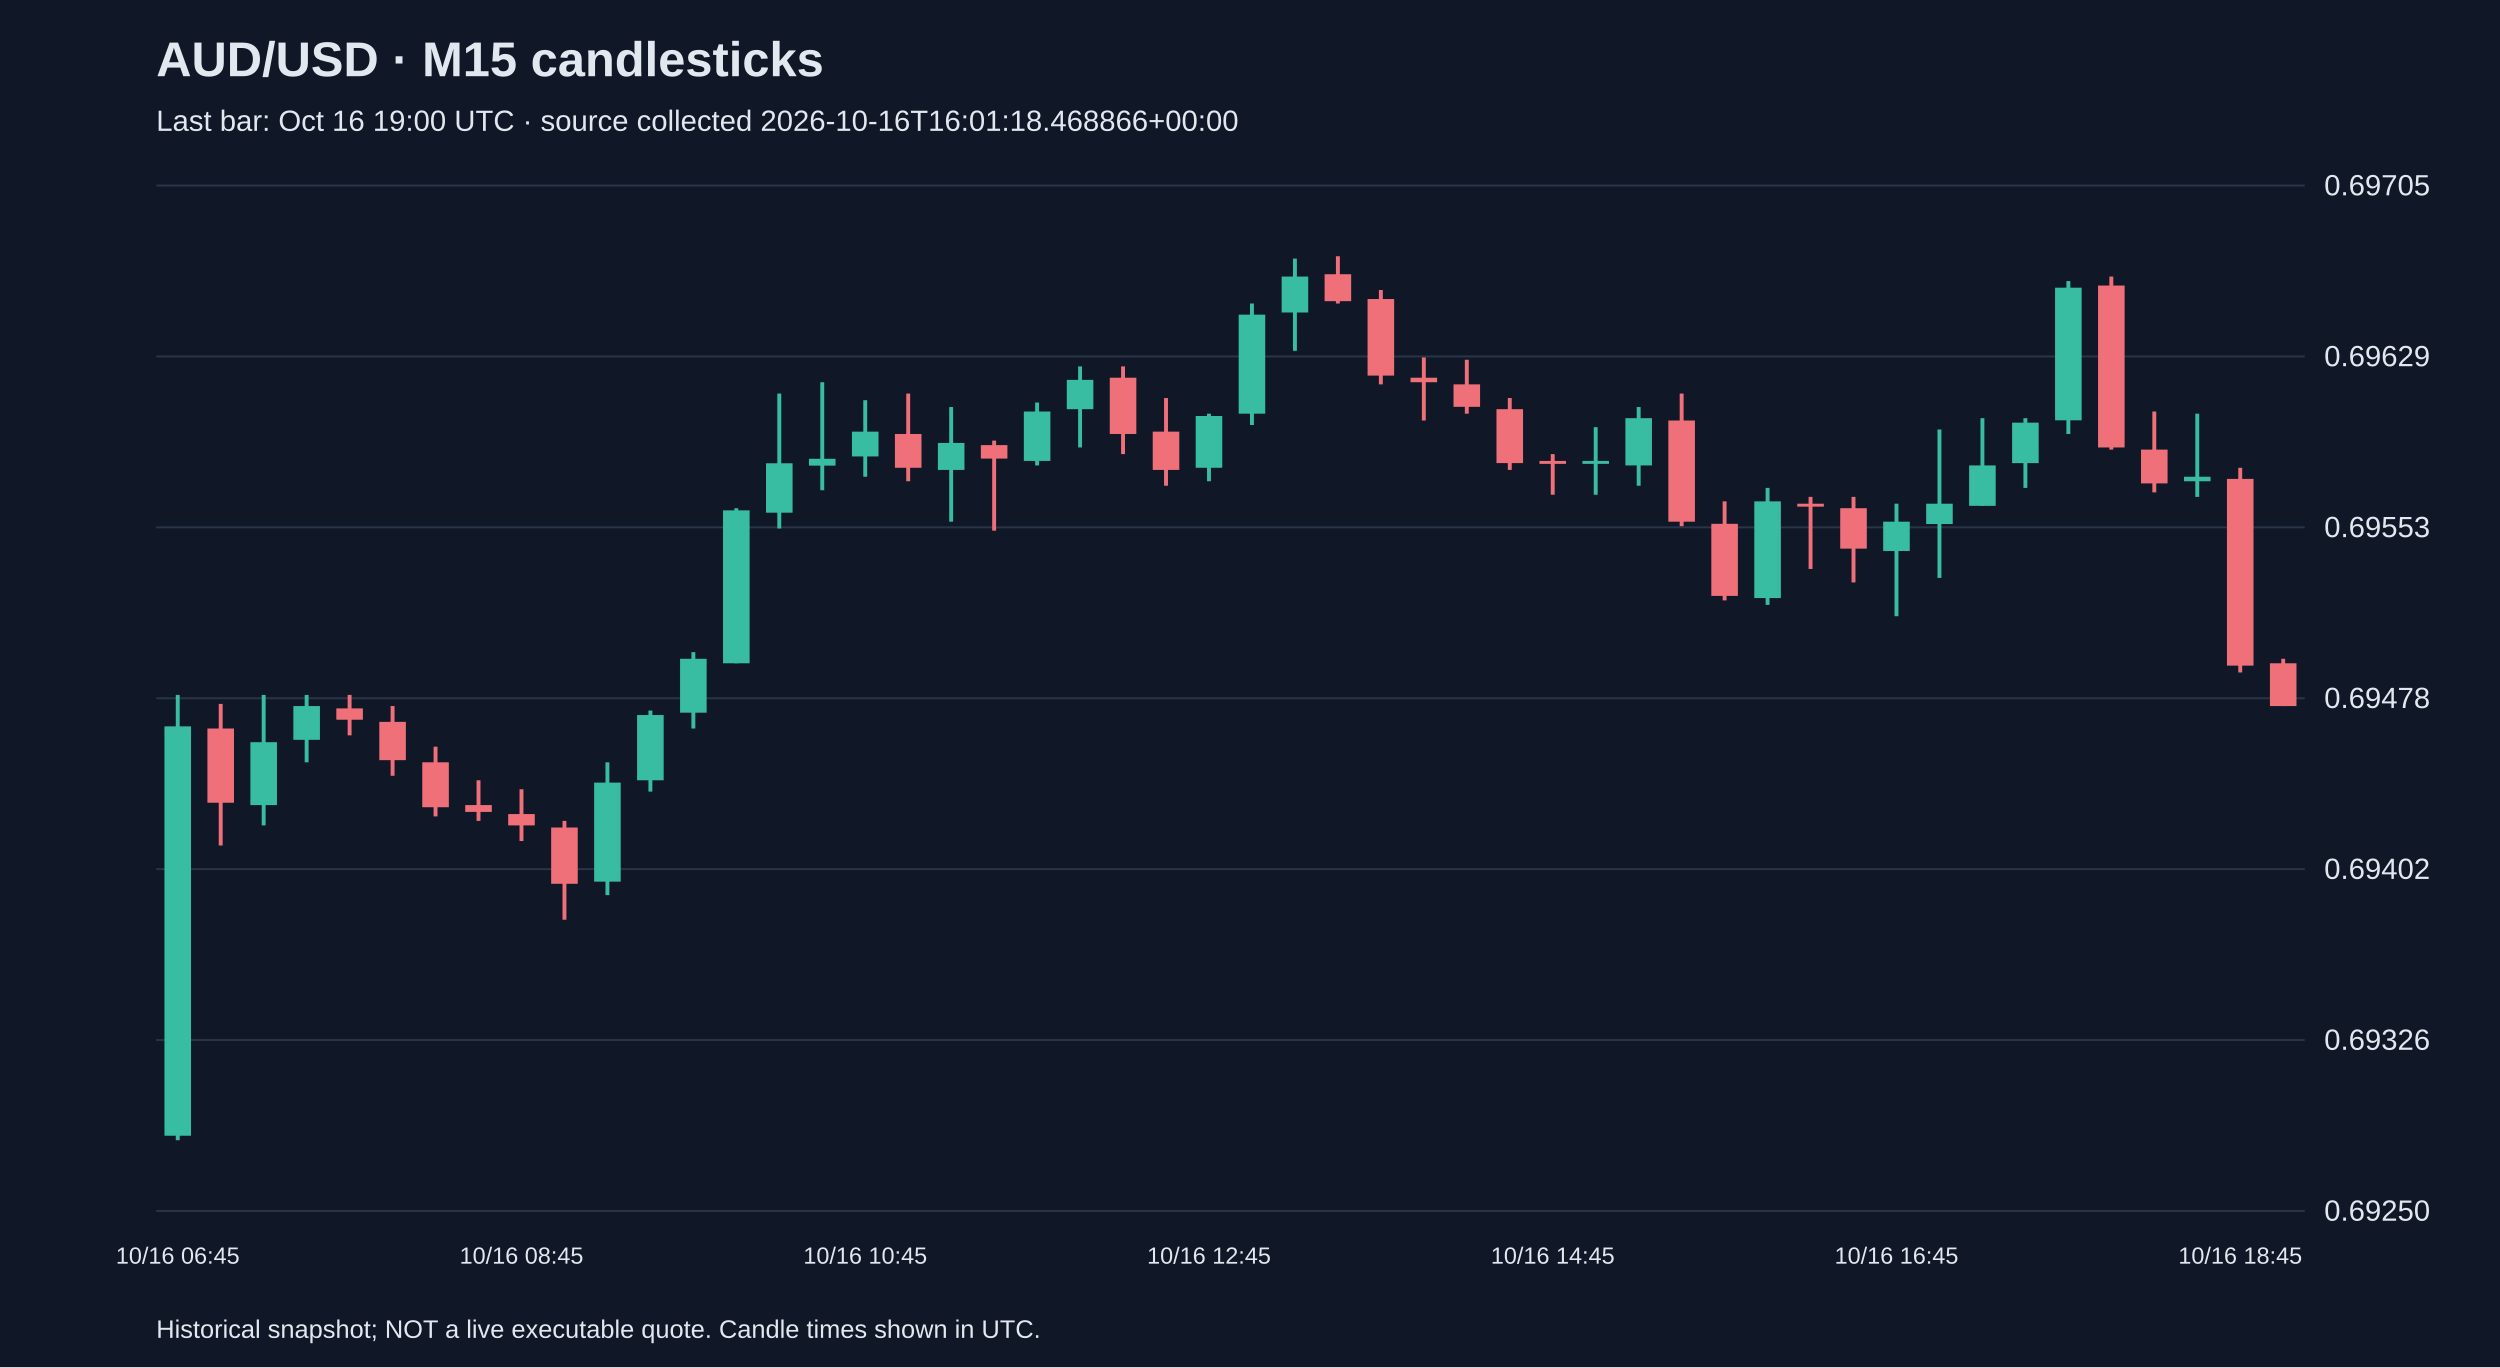
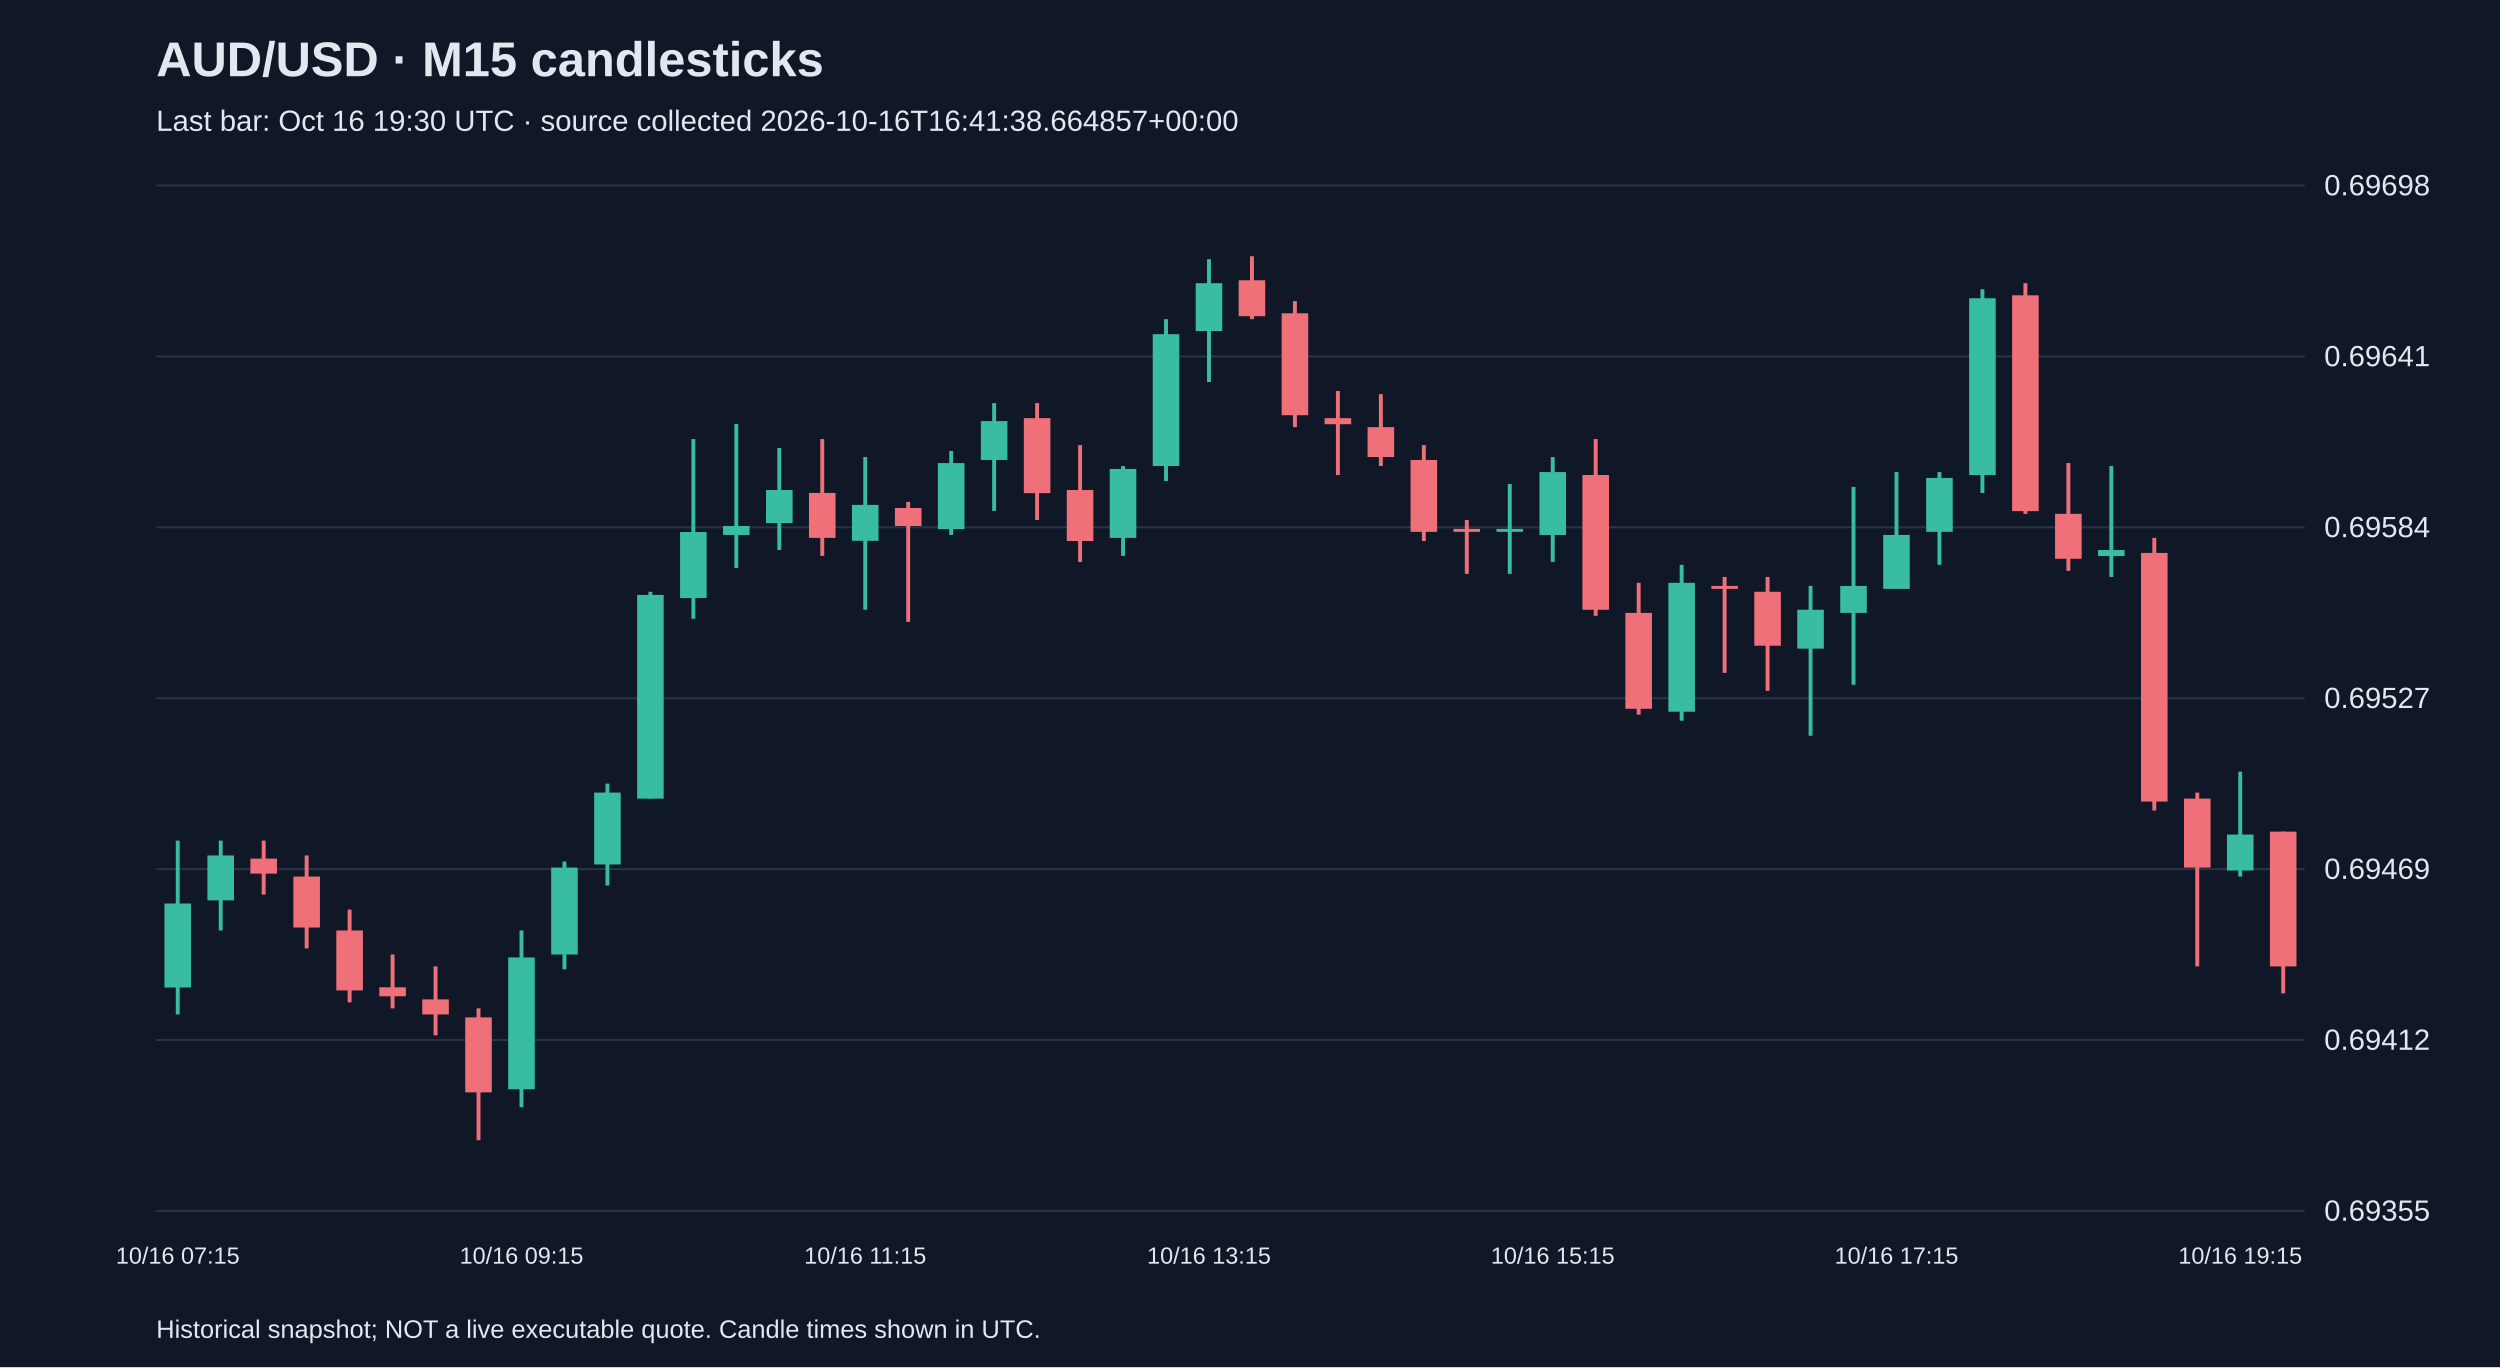
<svg xmlns="http://www.w3.org/2000/svg" viewBox="0 0 1280 700">
  <rect width="100%" height="100%" fill="#101827" />
  <style>text{font-family:Arial,sans-serif;fill:#e2e8f0}</style>
  <text x="80" y="39" font-size="25" font-weight="bold">AUD/USD · M15 candlesticks</text>
-   <text x="80" y="67" font-size="15" fill="#a6b1c5">Last bar: Oct 16 19:00 UTC · source collected 2026-10-16T16:01:18.468866+00:00</text>
+   <text x="80" y="67" font-size="15" fill="#a6b1c5">Last bar: Oct 16 19:30 UTC · source collected 2026-10-16T16:41:38.664857+00:00</text>
  <line x1="80" y1="620.0" x2="1180" y2="620.0" stroke="#283548" />
-   <text x="1190" y="625.0" font-size="15">0.69250</text>
+   <text x="1190" y="625.0" font-size="15">0.69355</text>
  <line x1="80" y1="532.5" x2="1180" y2="532.5" stroke="#283548" />
-   <text x="1190" y="537.5" font-size="15">0.69326</text>
+   <text x="1190" y="537.5" font-size="15">0.69412</text>
  <line x1="80" y1="445.0" x2="1180" y2="445.0" stroke="#283548" />
-   <text x="1190" y="450.0" font-size="15">0.69402</text>
+   <text x="1190" y="450.0" font-size="15">0.69469</text>
  <line x1="80" y1="357.5" x2="1180" y2="357.5" stroke="#283548" />
-   <text x="1190" y="362.5" font-size="15">0.69478</text>
+   <text x="1190" y="362.5" font-size="15">0.69527</text>
  <line x1="80" y1="270.0" x2="1180" y2="270.0" stroke="#283548" />
-   <text x="1190" y="275.0" font-size="15">0.69553</text>
+   <text x="1190" y="275.0" font-size="15">0.69584</text>
  <line x1="80" y1="182.5" x2="1180" y2="182.5" stroke="#283548" />
-   <text x="1190" y="187.5" font-size="15">0.69629</text>
+   <text x="1190" y="187.5" font-size="15">0.69641</text>
  <line x1="80" y1="95.0" x2="1180" y2="95.0" stroke="#283548" />
-   <text x="1190" y="100.0" font-size="15">0.69705</text>
-   <line x1="91.0" y1="355.8" x2="91.0" y2="583.8" stroke="#38bca2" stroke-width="2" />
-   <rect x="84.2" y="371.9" width="13.6" height="209.6" fill="#38bca2" />
-   <text x="91.0" y="647" text-anchor="middle" font-size="12">10/16 06:45</text>
-   <line x1="113.0" y1="360.4" x2="113.0" y2="432.9" stroke="#f07079" stroke-width="2" />
-   <rect x="106.2" y="373.0" width="13.6" height="38.0" fill="#f07079" />
-   <line x1="135.0" y1="355.8" x2="135.0" y2="422.6" stroke="#38bca2" stroke-width="2" />
-   <rect x="128.2" y="380.0" width="13.6" height="32.2" fill="#38bca2" />
-   <line x1="157.0" y1="355.8" x2="157.0" y2="390.3" stroke="#38bca2" stroke-width="2" />
-   <rect x="150.2" y="361.5" width="13.6" height="17.3" fill="#38bca2" />
-   <line x1="179.0" y1="355.8" x2="179.0" y2="376.5" stroke="#f07079" stroke-width="2" />
-   <rect x="172.2" y="362.7" width="13.6" height="5.8" fill="#f07079" />
-   <line x1="201.0" y1="361.5" x2="201.0" y2="397.2" stroke="#f07079" stroke-width="2" />
-   <rect x="194.2" y="369.6" width="13.6" height="19.6" fill="#f07079" />
-   <line x1="223.0" y1="382.3" x2="223.0" y2="418.0" stroke="#f07079" stroke-width="2" />
-   <rect x="216.2" y="390.3" width="13.6" height="23.0" fill="#f07079" />
-   <line x1="245.0" y1="399.5" x2="245.0" y2="420.3" stroke="#f07079" stroke-width="2" />
-   <rect x="238.2" y="412.2" width="13.6" height="3.5" fill="#f07079" />
-   <line x1="267.0" y1="404.1" x2="267.0" y2="430.6" stroke="#f07079" stroke-width="2" />
-   <rect x="260.2" y="416.8" width="13.6" height="5.8" fill="#f07079" />
-   <text x="267.0" y="647" text-anchor="middle" font-size="12">10/16 08:45</text>
-   <line x1="289.0" y1="420.3" x2="289.0" y2="470.9" stroke="#f07079" stroke-width="2" />
-   <rect x="282.2" y="423.7" width="13.6" height="28.8" fill="#f07079" />
-   <line x1="311.0" y1="390.3" x2="311.0" y2="458.3" stroke="#38bca2" stroke-width="2" />
-   <rect x="304.2" y="400.7" width="13.6" height="50.7" fill="#38bca2" />
-   <line x1="333.0" y1="363.8" x2="333.0" y2="405.3" stroke="#38bca2" stroke-width="2" />
-   <rect x="326.2" y="366.1" width="13.6" height="33.4" fill="#38bca2" />
-   <line x1="355.0" y1="333.9" x2="355.0" y2="373.0" stroke="#38bca2" stroke-width="2" />
-   <rect x="348.2" y="337.3" width="13.6" height="27.6" fill="#38bca2" />
-   <line x1="377.0" y1="260.2" x2="377.0" y2="339.6" stroke="#38bca2" stroke-width="2" />
-   <rect x="370.2" y="261.3" width="13.6" height="78.3" fill="#38bca2" />
-   <line x1="399.0" y1="201.5" x2="399.0" y2="270.6" stroke="#38bca2" stroke-width="2" />
-   <rect x="392.2" y="237.2" width="13.6" height="25.3" fill="#38bca2" />
-   <line x1="421.0" y1="195.7" x2="421.0" y2="251.0" stroke="#38bca2" stroke-width="2" />
-   <rect x="414.2" y="234.9" width="13.6" height="3.5" fill="#38bca2" />
-   <line x1="443.0" y1="204.9" x2="443.0" y2="244.1" stroke="#38bca2" stroke-width="2" />
-   <rect x="436.2" y="221.0" width="13.6" height="12.7" fill="#38bca2" />
-   <text x="443.0" y="647" text-anchor="middle" font-size="12">10/16 10:45</text>
-   <line x1="465.0" y1="201.5" x2="465.0" y2="246.4" stroke="#f07079" stroke-width="2" />
-   <rect x="458.2" y="222.2" width="13.6" height="17.3" fill="#f07079" />
-   <line x1="487.0" y1="208.4" x2="487.0" y2="267.1" stroke="#38bca2" stroke-width="2" />
-   <rect x="480.2" y="226.8" width="13.6" height="13.8" fill="#38bca2" />
-   <line x1="509.0" y1="225.6" x2="509.0" y2="271.7" stroke="#f07079" stroke-width="2" />
-   <rect x="502.2" y="227.9" width="13.6" height="6.9" fill="#f07079" />
-   <line x1="531.0" y1="206.1" x2="531.0" y2="238.3" stroke="#38bca2" stroke-width="2" />
-   <rect x="524.2" y="210.7" width="13.6" height="25.3" fill="#38bca2" />
-   <line x1="553.0" y1="187.6" x2="553.0" y2="229.1" stroke="#38bca2" stroke-width="2" />
-   <rect x="546.2" y="194.5" width="13.6" height="15.0" fill="#38bca2" />
-   <line x1="575.0" y1="187.6" x2="575.0" y2="232.5" stroke="#f07079" stroke-width="2" />
-   <rect x="568.2" y="193.4" width="13.6" height="28.8" fill="#f07079" />
-   <line x1="597.0" y1="203.8" x2="597.0" y2="248.7" stroke="#f07079" stroke-width="2" />
-   <rect x="590.2" y="221.0" width="13.6" height="19.6" fill="#f07079" />
-   <line x1="619.0" y1="211.8" x2="619.0" y2="246.4" stroke="#38bca2" stroke-width="2" />
-   <rect x="612.2" y="213.0" width="13.6" height="26.5" fill="#38bca2" />
-   <text x="619.0" y="647" text-anchor="middle" font-size="12">10/16 12:45</text>
-   <line x1="641.0" y1="155.4" x2="641.0" y2="217.6" stroke="#38bca2" stroke-width="2" />
-   <rect x="634.2" y="161.1" width="13.6" height="50.7" fill="#38bca2" />
-   <line x1="663.0" y1="132.4" x2="663.0" y2="179.6" stroke="#38bca2" stroke-width="2" />
-   <rect x="656.2" y="141.6" width="13.6" height="18.4" fill="#38bca2" />
-   <line x1="685.0" y1="131.2" x2="685.0" y2="155.4" stroke="#f07079" stroke-width="2" />
-   <rect x="678.2" y="140.4" width="13.6" height="13.8" fill="#f07079" />
-   <line x1="707.0" y1="148.5" x2="707.0" y2="196.8" stroke="#f07079" stroke-width="2" />
-   <rect x="700.2" y="153.1" width="13.6" height="39.2" fill="#f07079" />
-   <line x1="729.0" y1="183.0" x2="729.0" y2="215.3" stroke="#f07079" stroke-width="2" />
-   <rect x="722.2" y="193.4" width="13.6" height="2.3" fill="#f07079" />
-   <line x1="751.0" y1="184.2" x2="751.0" y2="211.8" stroke="#f07079" stroke-width="2" />
-   <rect x="744.2" y="196.8" width="13.6" height="11.5" fill="#f07079" />
-   <line x1="773.0" y1="203.8" x2="773.0" y2="240.6" stroke="#f07079" stroke-width="2" />
-   <rect x="766.2" y="209.5" width="13.6" height="27.6" fill="#f07079" />
-   <line x1="795.0" y1="232.5" x2="795.0" y2="253.3" stroke="#f07079" stroke-width="2" />
-   <rect x="788.2" y="236.0" width="13.6" height="1.5" fill="#f07079" />
-   <text x="795.0" y="647" text-anchor="middle" font-size="12">10/16 14:45</text>
-   <line x1="817.0" y1="218.7" x2="817.0" y2="253.3" stroke="#38bca2" stroke-width="2" />
-   <rect x="810.2" y="236.0" width="13.6" height="1.5" fill="#38bca2" />
-   <line x1="839.0" y1="208.4" x2="839.0" y2="248.7" stroke="#38bca2" stroke-width="2" />
-   <rect x="832.2" y="214.1" width="13.6" height="24.2" fill="#38bca2" />
-   <line x1="861.0" y1="201.5" x2="861.0" y2="269.4" stroke="#f07079" stroke-width="2" />
-   <rect x="854.2" y="215.3" width="13.6" height="51.8" fill="#f07079" />
-   <line x1="883.0" y1="256.7" x2="883.0" y2="307.4" stroke="#f07079" stroke-width="2" />
-   <rect x="876.2" y="268.2" width="13.6" height="36.9" fill="#f07079" />
-   <line x1="905.0" y1="249.8" x2="905.0" y2="309.7" stroke="#38bca2" stroke-width="2" />
-   <rect x="898.2" y="256.7" width="13.6" height="49.5" fill="#38bca2" />
-   <line x1="927.0" y1="254.4" x2="927.0" y2="291.3" stroke="#f07079" stroke-width="2" />
-   <rect x="920.2" y="257.9" width="13.6" height="1.5" fill="#f07079" />
-   <line x1="949.0" y1="254.4" x2="949.0" y2="298.2" stroke="#f07079" stroke-width="2" />
-   <rect x="942.2" y="260.2" width="13.6" height="20.7" fill="#f07079" />
-   <line x1="971.0" y1="257.9" x2="971.0" y2="315.5" stroke="#38bca2" stroke-width="2" />
-   <rect x="964.2" y="267.1" width="13.6" height="15.0" fill="#38bca2" />
-   <text x="971.0" y="647" text-anchor="middle" font-size="12">10/16 16:45</text>
-   <line x1="993.0" y1="219.9" x2="993.0" y2="295.9" stroke="#38bca2" stroke-width="2" />
-   <rect x="986.2" y="257.9" width="13.6" height="10.4" fill="#38bca2" />
-   <line x1="1015.0" y1="214.1" x2="1015.0" y2="259.0" stroke="#38bca2" stroke-width="2" />
-   <rect x="1008.2" y="238.3" width="13.6" height="20.7" fill="#38bca2" />
-   <line x1="1037.0" y1="214.1" x2="1037.0" y2="249.8" stroke="#38bca2" stroke-width="2" />
-   <rect x="1030.2" y="216.4" width="13.6" height="20.7" fill="#38bca2" />
-   <line x1="1059.0" y1="143.9" x2="1059.0" y2="222.2" stroke="#38bca2" stroke-width="2" />
-   <rect x="1052.2" y="147.3" width="13.6" height="67.9" fill="#38bca2" />
-   <line x1="1081.0" y1="141.6" x2="1081.0" y2="230.2" stroke="#f07079" stroke-width="2" />
-   <rect x="1074.2" y="146.2" width="13.6" height="82.9" fill="#f07079" />
-   <line x1="1103.0" y1="210.7" x2="1103.0" y2="252.1" stroke="#f07079" stroke-width="2" />
-   <rect x="1096.2" y="230.2" width="13.6" height="17.3" fill="#f07079" />
-   <line x1="1125.0" y1="211.8" x2="1125.0" y2="254.4" stroke="#38bca2" stroke-width="2" />
-   <rect x="1118.2" y="244.1" width="13.6" height="2.3" fill="#38bca2" />
-   <line x1="1147.0" y1="239.5" x2="1147.0" y2="344.3" stroke="#f07079" stroke-width="2" />
-   <rect x="1140.2" y="245.2" width="13.6" height="95.6" fill="#f07079" />
-   <text x="1147.0" y="647" text-anchor="middle" font-size="12">10/16 18:45</text>
-   <line x1="1169.0" y1="337.3" x2="1169.0" y2="361.5" stroke="#f07079" stroke-width="2" />
-   <rect x="1162.2" y="339.6" width="13.6" height="21.9" fill="#f07079" />
+   <text x="1190" y="100.0" font-size="15">0.69698</text>
+   <line x1="91.0" y1="430.4" x2="91.0" y2="519.4" stroke="#38bca2" stroke-width="2" />
+   <rect x="84.2" y="462.6" width="13.6" height="43.0" fill="#38bca2" />
+   <text x="91.0" y="647" text-anchor="middle" font-size="12">10/16 07:15</text>
+   <line x1="113.0" y1="430.4" x2="113.0" y2="476.4" stroke="#38bca2" stroke-width="2" />
+   <rect x="106.2" y="438.0" width="13.6" height="23.0" fill="#38bca2" />
+   <line x1="135.0" y1="430.4" x2="135.0" y2="458.0" stroke="#f07079" stroke-width="2" />
+   <rect x="128.2" y="439.6" width="13.6" height="7.7" fill="#f07079" />
+   <line x1="157.0" y1="438.0" x2="157.0" y2="485.6" stroke="#f07079" stroke-width="2" />
+   <rect x="150.2" y="448.8" width="13.6" height="26.1" fill="#f07079" />
+   <line x1="179.0" y1="465.7" x2="179.0" y2="513.2" stroke="#f07079" stroke-width="2" />
+   <rect x="172.2" y="476.4" width="13.6" height="30.7" fill="#f07079" />
+   <line x1="201.0" y1="488.7" x2="201.0" y2="516.3" stroke="#f07079" stroke-width="2" />
+   <rect x="194.2" y="505.5" width="13.6" height="4.6" fill="#f07079" />
+   <line x1="223.0" y1="494.8" x2="223.0" y2="530.1" stroke="#f07079" stroke-width="2" />
+   <rect x="216.2" y="511.7" width="13.6" height="7.7" fill="#f07079" />
+   <line x1="245.0" y1="516.3" x2="245.0" y2="583.8" stroke="#f07079" stroke-width="2" />
+   <rect x="238.2" y="520.9" width="13.6" height="38.4" fill="#f07079" />
+   <line x1="267.0" y1="476.4" x2="267.0" y2="566.9" stroke="#38bca2" stroke-width="2" />
+   <rect x="260.2" y="490.2" width="13.6" height="67.5" fill="#38bca2" />
+   <text x="267.0" y="647" text-anchor="middle" font-size="12">10/16 09:15</text>
+   <line x1="289.0" y1="441.1" x2="289.0" y2="496.3" stroke="#38bca2" stroke-width="2" />
+   <rect x="282.2" y="444.2" width="13.6" height="44.5" fill="#38bca2" />
+   <line x1="311.0" y1="401.2" x2="311.0" y2="453.4" stroke="#38bca2" stroke-width="2" />
+   <rect x="304.2" y="405.8" width="13.6" height="36.8" fill="#38bca2" />
+   <line x1="333.0" y1="303.0" x2="333.0" y2="408.9" stroke="#38bca2" stroke-width="2" />
+   <rect x="326.2" y="304.6" width="13.6" height="104.3" fill="#38bca2" />
+   <line x1="355.0" y1="224.8" x2="355.0" y2="316.8" stroke="#38bca2" stroke-width="2" />
+   <rect x="348.2" y="272.4" width="13.6" height="33.8" fill="#38bca2" />
+   <line x1="377.0" y1="217.1" x2="377.0" y2="290.8" stroke="#38bca2" stroke-width="2" />
+   <rect x="370.2" y="269.3" width="13.6" height="4.6" fill="#38bca2" />
+   <line x1="399.0" y1="229.4" x2="399.0" y2="281.6" stroke="#38bca2" stroke-width="2" />
+   <rect x="392.2" y="250.9" width="13.6" height="16.9" fill="#38bca2" />
+   <line x1="421.0" y1="224.8" x2="421.0" y2="284.6" stroke="#f07079" stroke-width="2" />
+   <rect x="414.2" y="252.4" width="13.6" height="23.0" fill="#f07079" />
+   <line x1="443.0" y1="234.0" x2="443.0" y2="312.2" stroke="#38bca2" stroke-width="2" />
+   <rect x="436.2" y="258.5" width="13.6" height="18.4" fill="#38bca2" />
+   <text x="443.0" y="647" text-anchor="middle" font-size="12">10/16 11:15</text>
+   <line x1="465.0" y1="257.0" x2="465.0" y2="318.4" stroke="#f07079" stroke-width="2" />
+   <rect x="458.2" y="260.1" width="13.6" height="9.2" fill="#f07079" />
+   <line x1="487.0" y1="230.9" x2="487.0" y2="273.9" stroke="#38bca2" stroke-width="2" />
+   <rect x="480.2" y="237.1" width="13.6" height="33.8" fill="#38bca2" />
+   <line x1="509.0" y1="206.4" x2="509.0" y2="261.6" stroke="#38bca2" stroke-width="2" />
+   <rect x="502.2" y="215.6" width="13.6" height="19.9" fill="#38bca2" />
+   <line x1="531.0" y1="206.4" x2="531.0" y2="266.2" stroke="#f07079" stroke-width="2" />
+   <rect x="524.2" y="214.1" width="13.6" height="38.4" fill="#f07079" />
+   <line x1="553.0" y1="227.9" x2="553.0" y2="287.7" stroke="#f07079" stroke-width="2" />
+   <rect x="546.2" y="250.9" width="13.6" height="26.1" fill="#f07079" />
+   <line x1="575.0" y1="238.6" x2="575.0" y2="284.6" stroke="#38bca2" stroke-width="2" />
+   <rect x="568.2" y="240.1" width="13.6" height="35.3" fill="#38bca2" />
+   <line x1="597.0" y1="163.4" x2="597.0" y2="246.3" stroke="#38bca2" stroke-width="2" />
+   <rect x="590.2" y="171.1" width="13.6" height="67.5" fill="#38bca2" />
+   <line x1="619.0" y1="132.7" x2="619.0" y2="195.6" stroke="#38bca2" stroke-width="2" />
+   <rect x="612.2" y="145.0" width="13.6" height="24.5" fill="#38bca2" />
+   <text x="619.0" y="647" text-anchor="middle" font-size="12">10/16 13:15</text>
+   <line x1="641.0" y1="131.2" x2="641.0" y2="163.4" stroke="#f07079" stroke-width="2" />
+   <rect x="634.2" y="143.5" width="13.6" height="18.4" fill="#f07079" />
+   <line x1="663.0" y1="154.2" x2="663.0" y2="218.7" stroke="#f07079" stroke-width="2" />
+   <rect x="656.2" y="160.4" width="13.6" height="52.2" fill="#f07079" />
+   <line x1="685.0" y1="200.2" x2="685.0" y2="243.2" stroke="#f07079" stroke-width="2" />
+   <rect x="678.2" y="214.1" width="13.6" height="3.1" fill="#f07079" />
+   <line x1="707.0" y1="201.8" x2="707.0" y2="238.6" stroke="#f07079" stroke-width="2" />
+   <rect x="700.2" y="218.7" width="13.6" height="15.3" fill="#f07079" />
+   <line x1="729.0" y1="227.9" x2="729.0" y2="277.0" stroke="#f07079" stroke-width="2" />
+   <rect x="722.2" y="235.5" width="13.6" height="36.8" fill="#f07079" />
+   <line x1="751.0" y1="266.2" x2="751.0" y2="293.8" stroke="#f07079" stroke-width="2" />
+   <rect x="744.2" y="270.8" width="13.6" height="1.5" fill="#f07079" />
+   <line x1="773.0" y1="247.8" x2="773.0" y2="293.8" stroke="#38bca2" stroke-width="2" />
+   <rect x="766.2" y="270.8" width="13.6" height="1.5" fill="#38bca2" />
+   <line x1="795.0" y1="234.0" x2="795.0" y2="287.7" stroke="#38bca2" stroke-width="2" />
+   <rect x="788.2" y="241.7" width="13.6" height="32.2" fill="#38bca2" />
+   <text x="795.0" y="647" text-anchor="middle" font-size="12">10/16 15:15</text>
+   <line x1="817.0" y1="224.8" x2="817.0" y2="315.3" stroke="#f07079" stroke-width="2" />
+   <rect x="810.2" y="243.2" width="13.6" height="69.0" fill="#f07079" />
+   <line x1="839.0" y1="298.4" x2="839.0" y2="365.9" stroke="#f07079" stroke-width="2" />
+   <rect x="832.2" y="313.8" width="13.6" height="49.1" fill="#f07079" />
+   <line x1="861.0" y1="289.2" x2="861.0" y2="369.0" stroke="#38bca2" stroke-width="2" />
+   <rect x="854.2" y="298.4" width="13.6" height="66.0" fill="#38bca2" />
+   <line x1="883.0" y1="295.4" x2="883.0" y2="344.5" stroke="#f07079" stroke-width="2" />
+   <rect x="876.2" y="300.0" width="13.6" height="1.5" fill="#f07079" />
+   <line x1="905.0" y1="295.4" x2="905.0" y2="353.7" stroke="#f07079" stroke-width="2" />
+   <rect x="898.2" y="303.0" width="13.6" height="27.6" fill="#f07079" />
+   <line x1="927.0" y1="300.0" x2="927.0" y2="376.7" stroke="#38bca2" stroke-width="2" />
+   <rect x="920.2" y="312.2" width="13.6" height="19.9" fill="#38bca2" />
+   <line x1="949.0" y1="249.3" x2="949.0" y2="350.6" stroke="#38bca2" stroke-width="2" />
+   <rect x="942.2" y="300.0" width="13.6" height="13.8" fill="#38bca2" />
+   <line x1="971.0" y1="241.7" x2="971.0" y2="301.5" stroke="#38bca2" stroke-width="2" />
+   <rect x="964.2" y="273.9" width="13.6" height="27.6" fill="#38bca2" />
+   <text x="971.0" y="647" text-anchor="middle" font-size="12">10/16 17:15</text>
+   <line x1="993.0" y1="241.7" x2="993.0" y2="289.2" stroke="#38bca2" stroke-width="2" />
+   <rect x="986.2" y="244.7" width="13.6" height="27.6" fill="#38bca2" />
+   <line x1="1015.0" y1="148.1" x2="1015.0" y2="252.4" stroke="#38bca2" stroke-width="2" />
+   <rect x="1008.2" y="152.7" width="13.6" height="90.5" fill="#38bca2" />
+   <line x1="1037.0" y1="145.0" x2="1037.0" y2="263.1" stroke="#f07079" stroke-width="2" />
+   <rect x="1030.2" y="151.2" width="13.6" height="110.5" fill="#f07079" />
+   <line x1="1059.0" y1="237.1" x2="1059.0" y2="292.3" stroke="#f07079" stroke-width="2" />
+   <rect x="1052.2" y="263.1" width="13.6" height="23.0" fill="#f07079" />
+   <line x1="1081.0" y1="238.6" x2="1081.0" y2="295.4" stroke="#38bca2" stroke-width="2" />
+   <rect x="1074.2" y="281.6" width="13.6" height="3.1" fill="#38bca2" />
+   <line x1="1103.0" y1="275.4" x2="1103.0" y2="415.0" stroke="#f07079" stroke-width="2" />
+   <rect x="1096.2" y="283.1" width="13.6" height="127.3" fill="#f07079" />
+   <line x1="1125.0" y1="405.8" x2="1125.0" y2="494.8" stroke="#f07079" stroke-width="2" />
+   <rect x="1118.2" y="408.9" width="13.6" height="35.3" fill="#f07079" />
+   <line x1="1147.0" y1="395.1" x2="1147.0" y2="448.8" stroke="#38bca2" stroke-width="2" />
+   <rect x="1140.2" y="427.3" width="13.6" height="18.4" fill="#38bca2" />
+   <text x="1147.0" y="647" text-anchor="middle" font-size="12">10/16 19:15</text>
+   <line x1="1169.0" y1="425.8" x2="1169.0" y2="508.6" stroke="#f07079" stroke-width="2" />
+   <rect x="1162.2" y="425.8" width="13.6" height="69.0" fill="#f07079" />
  <text x="80" y="685" font-size="13">Historical snapshot; NOT a live executable quote. Candle times shown in UTC.</text>
</svg>
